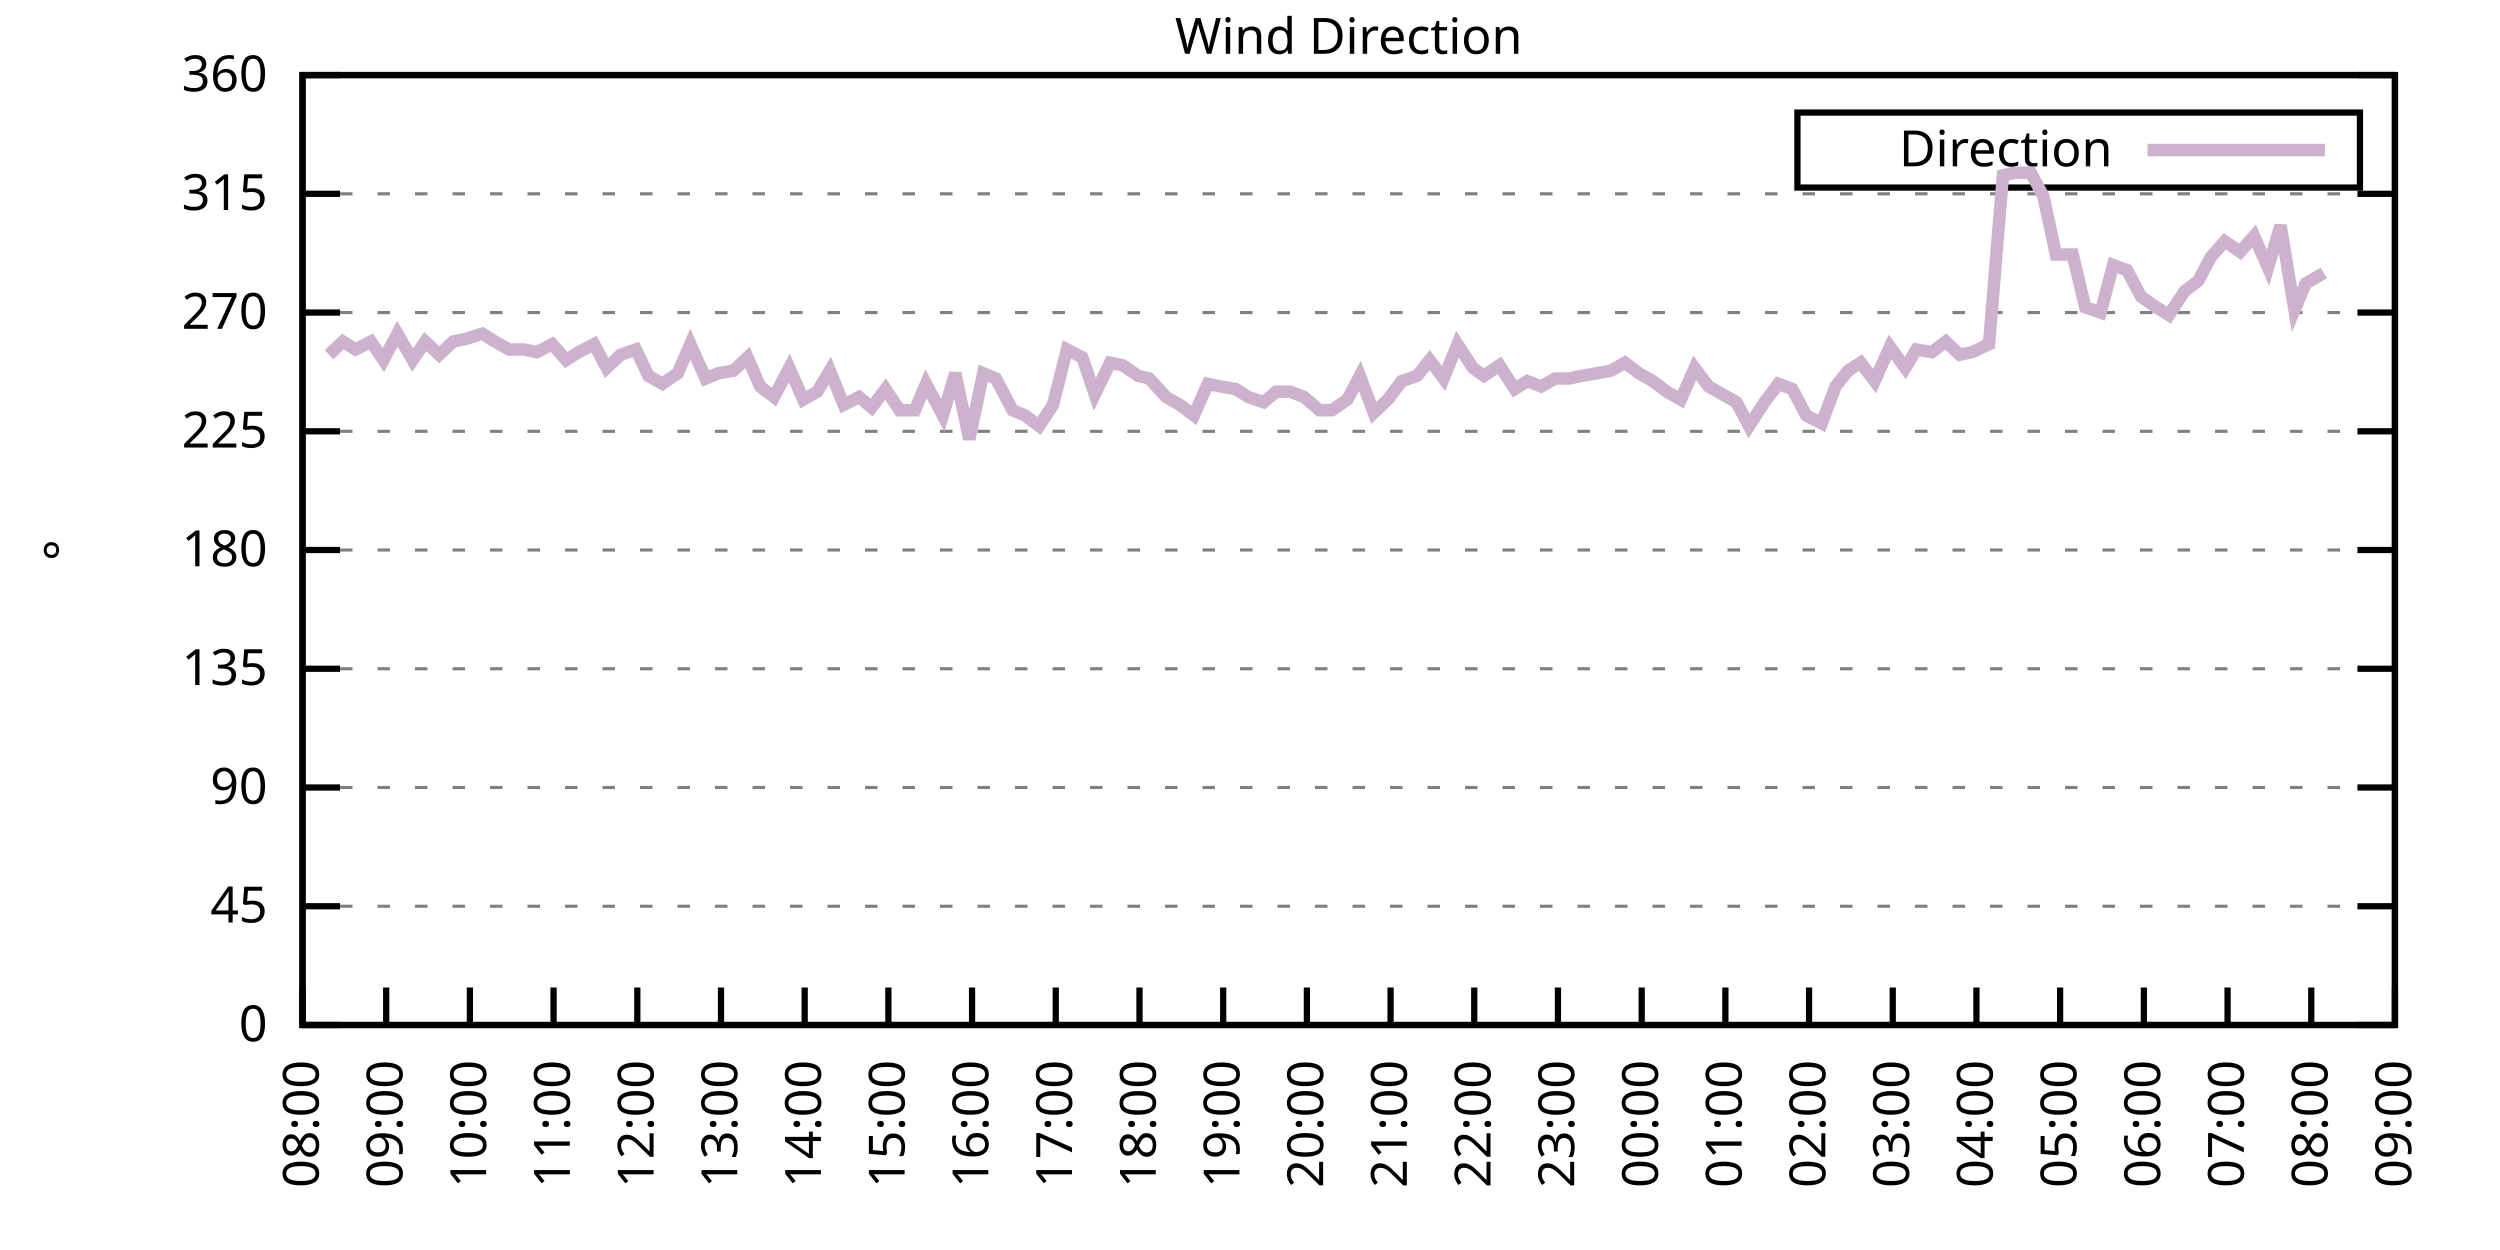
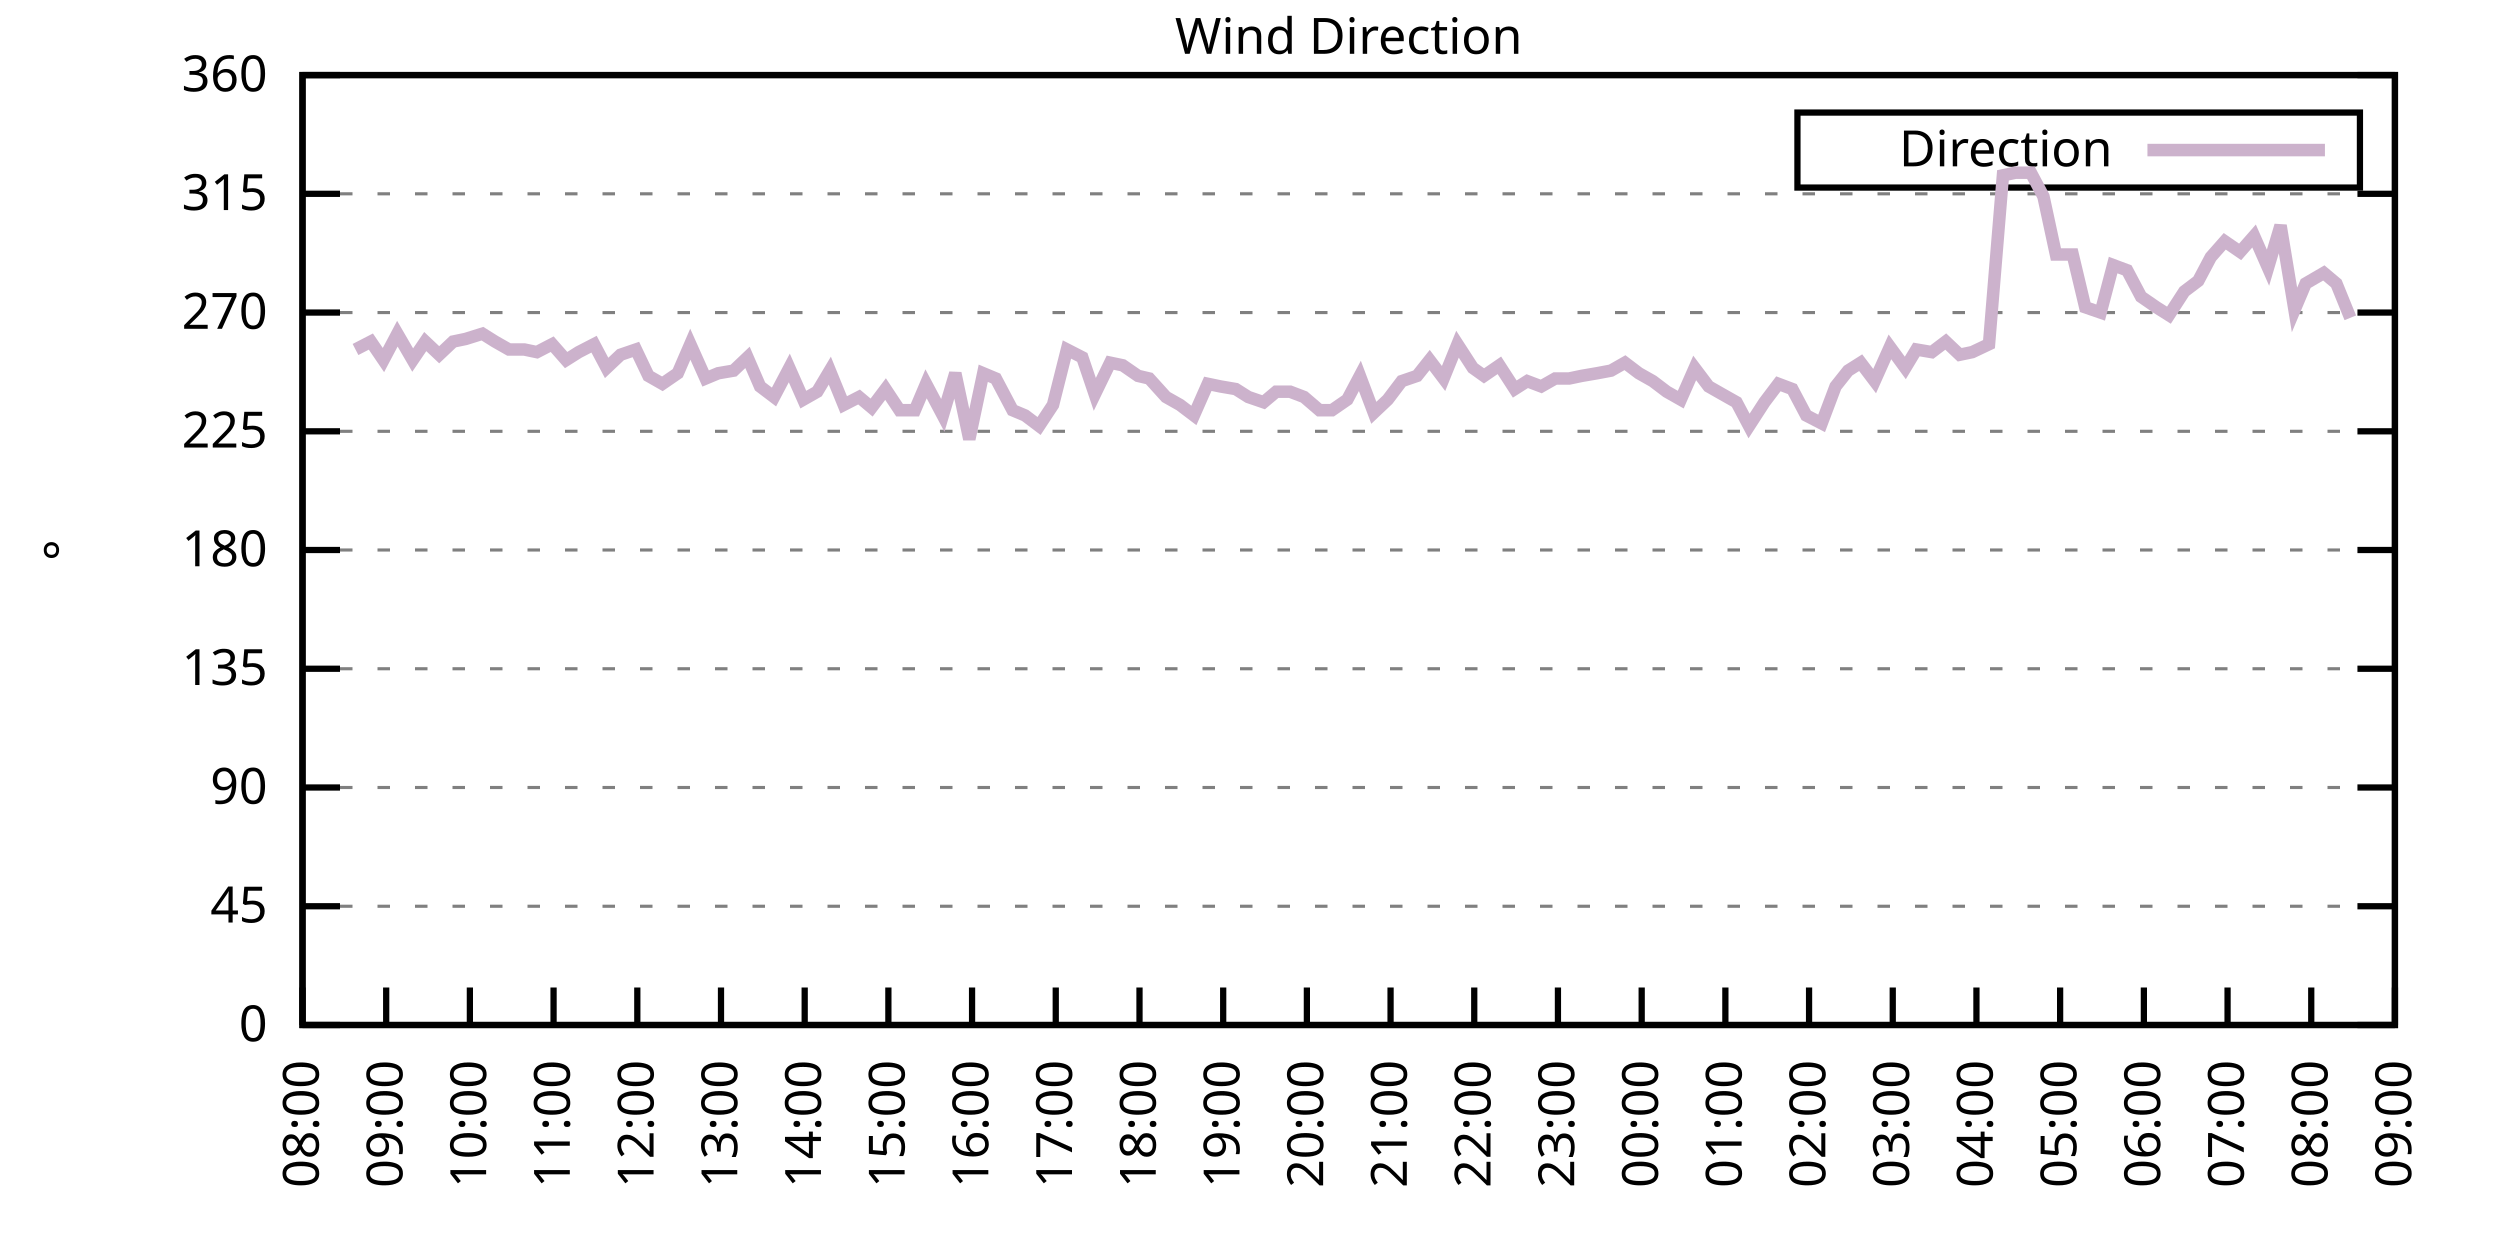
<svg xmlns="http://www.w3.org/2000/svg" xmlns:xlink="http://www.w3.org/1999/xlink" width="400" height="200" viewBox="0 0 400 200">
  <g id="gnuplot_canvas">
    <rect x="0" y="0" width="400" height="200" fill="none" />
    <defs>
      <circle id="gpDot" r="0.5" stroke-width="0.5" stroke="currentColor" />
      <path id="gpPt0" stroke-width="0.333" stroke="currentColor" d="M-1,0 h2 M0,-1 v2" />
      <path id="gpPt1" stroke-width="0.333" stroke="currentColor" d="M-1,-1 L1,1 M1,-1 L-1,1" />
      <path id="gpPt2" stroke-width="0.333" stroke="currentColor" d="M-1,0 L1,0 M0,-1 L0,1 M-1,-1 L1,1 M-1,1 L1,-1" />
      <rect id="gpPt3" stroke-width="0.333" stroke="currentColor" x="-1" y="-1" width="2" height="2" />
      <rect id="gpPt4" stroke-width="0.333" stroke="currentColor" fill="currentColor" x="-1" y="-1" width="2" height="2" />
      <circle id="gpPt5" stroke-width="0.333" stroke="currentColor" cx="0" cy="0" r="1" />
      <use xlink:href="#gpPt5" id="gpPt6" fill="currentColor" stroke="none" />
      <path id="gpPt7" stroke-width="0.333" stroke="currentColor" d="M0,-1.33 L-1.33,0.67 L1.33,0.67 z" />
      <use xlink:href="#gpPt7" id="gpPt8" fill="currentColor" stroke="none" />
      <use xlink:href="#gpPt7" id="gpPt9" stroke="currentColor" transform="rotate(180)" />
      <use xlink:href="#gpPt9" id="gpPt10" fill="currentColor" stroke="none" />
      <use xlink:href="#gpPt3" id="gpPt11" stroke="currentColor" transform="rotate(45)" />
      <use xlink:href="#gpPt11" id="gpPt12" fill="currentColor" stroke="none" />
      <path id="gpPt13" stroke-width="0.333" stroke="currentColor" d="M0,1.330 L1.265,0.411 L0.782,-1.067 L-0.782,-1.076 L-1.265,0.411 z" />
      <use xlink:href="#gpPt13" id="gpPt14" fill="currentColor" stroke="none" />
      <filter id="textbox" filterUnits="objectBoundingBox" x="0" y="0" height="1" width="1">
        <feFlood flood-color="white" flood-opacity="1" result="bgnd" />
        <feComposite in="SourceGraphic" in2="bgnd" operator="atop" />
      </filter>
      <filter id="greybox" filterUnits="objectBoundingBox" x="0" y="0" height="1" width="1">
        <feFlood flood-color="lightgrey" flood-opacity="1" result="grey" />
        <feComposite in="SourceGraphic" in2="grey" operator="atop" />
      </filter>
    </defs>
    <g fill="none" color="white" stroke="currentColor" stroke-width="1.00" stroke-linecap="butt" stroke-linejoin="miter">
</g>
    <g fill="none" color="black" stroke="currentColor" stroke-width="1.00" stroke-linecap="butt" stroke-linejoin="miter">
      <g stroke="none" shape-rendering="crispEdges">
        <polygon fill="rgb(255, 255, 255)" points="48.40,164.00 383.18,164.00 383.18,12.02 48.40,12.02 " />
      </g>
    </g>
    <g fill="none" color="black" stroke="currentColor" stroke-width="1.00" stroke-linecap="butt" stroke-linejoin="miter">
</g>
    <g fill="none" color="black" stroke="black" stroke-width="0.50" stroke-linecap="butt" stroke-linejoin="miter">
</g>
    <g fill="none" color="gray" stroke="currentColor" stroke-width="0.50" stroke-linecap="butt" stroke-linejoin="miter">
      <path stroke="gray" stroke-dasharray="2,4" class="gridline" d="M48.40,164.00 L383.19,164.00  " />
    </g>
    <g fill="none" color="gray" stroke="gray" stroke-width="1.00" stroke-linecap="butt" stroke-linejoin="miter">
</g>
    <g fill="none" color="black" stroke="currentColor" stroke-width="1.00" stroke-linecap="butt" stroke-linejoin="miter">
      <path stroke="black" d="M48.40,164.00 L54.40,164.00 M383.19,164.00 L377.19,164.00  " />
      <g transform="translate(42.80,166.60)" stroke="none" fill="black" font-family="Sans" font-size="8.00" text-anchor="end">
        <text>
          <tspan font-family="Sans"> 0</tspan>
        </text>
      </g>
    </g>
    <g fill="none" color="black" stroke="currentColor" stroke-width="1.00" stroke-linecap="butt" stroke-linejoin="miter">
</g>
    <g fill="none" color="black" stroke="black" stroke-width="0.50" stroke-linecap="butt" stroke-linejoin="miter">
</g>
    <g fill="none" color="gray" stroke="currentColor" stroke-width="0.50" stroke-linecap="butt" stroke-linejoin="miter">
      <path stroke="gray" stroke-dasharray="2,4" class="gridline" d="M48.40,145.00 L383.19,145.00  " />
    </g>
    <g fill="none" color="gray" stroke="gray" stroke-width="1.00" stroke-linecap="butt" stroke-linejoin="miter">
</g>
    <g fill="none" color="black" stroke="currentColor" stroke-width="1.00" stroke-linecap="butt" stroke-linejoin="miter">
      <path stroke="black" d="M48.40,145.00 L54.40,145.00 M383.19,145.00 L377.19,145.00  " />
      <g transform="translate(42.80,147.60)" stroke="none" fill="black" font-family="Sans" font-size="8.00" text-anchor="end">
        <text>
          <tspan font-family="Sans"> 45</tspan>
        </text>
      </g>
    </g>
    <g fill="none" color="black" stroke="currentColor" stroke-width="1.00" stroke-linecap="butt" stroke-linejoin="miter">
</g>
    <g fill="none" color="black" stroke="black" stroke-width="0.50" stroke-linecap="butt" stroke-linejoin="miter">
</g>
    <g fill="none" color="gray" stroke="currentColor" stroke-width="0.50" stroke-linecap="butt" stroke-linejoin="miter">
      <path stroke="gray" stroke-dasharray="2,4" class="gridline" d="M48.40,126.00 L383.19,126.00  " />
    </g>
    <g fill="none" color="gray" stroke="gray" stroke-width="1.00" stroke-linecap="butt" stroke-linejoin="miter">
</g>
    <g fill="none" color="black" stroke="currentColor" stroke-width="1.00" stroke-linecap="butt" stroke-linejoin="miter">
      <path stroke="black" d="M48.40,126.00 L54.40,126.00 M383.19,126.00 L377.19,126.00  " />
      <g transform="translate(42.80,128.60)" stroke="none" fill="black" font-family="Sans" font-size="8.00" text-anchor="end">
        <text>
          <tspan font-family="Sans"> 90</tspan>
        </text>
      </g>
    </g>
    <g fill="none" color="black" stroke="currentColor" stroke-width="1.00" stroke-linecap="butt" stroke-linejoin="miter">
</g>
    <g fill="none" color="black" stroke="black" stroke-width="0.50" stroke-linecap="butt" stroke-linejoin="miter">
</g>
    <g fill="none" color="gray" stroke="currentColor" stroke-width="0.50" stroke-linecap="butt" stroke-linejoin="miter">
      <path stroke="gray" stroke-dasharray="2,4" class="gridline" d="M48.40,107.00 L383.19,107.00  " />
    </g>
    <g fill="none" color="gray" stroke="gray" stroke-width="1.00" stroke-linecap="butt" stroke-linejoin="miter">
</g>
    <g fill="none" color="black" stroke="currentColor" stroke-width="1.00" stroke-linecap="butt" stroke-linejoin="miter">
      <path stroke="black" d="M48.40,107.00 L54.40,107.00 M383.19,107.00 L377.19,107.00  " />
      <g transform="translate(42.80,109.60)" stroke="none" fill="black" font-family="Sans" font-size="8.00" text-anchor="end">
        <text>
          <tspan font-family="Sans"> 135</tspan>
        </text>
      </g>
    </g>
    <g fill="none" color="black" stroke="currentColor" stroke-width="1.00" stroke-linecap="butt" stroke-linejoin="miter">
</g>
    <g fill="none" color="black" stroke="black" stroke-width="0.50" stroke-linecap="butt" stroke-linejoin="miter">
</g>
    <g fill="none" color="gray" stroke="currentColor" stroke-width="0.50" stroke-linecap="butt" stroke-linejoin="miter">
      <path stroke="gray" stroke-dasharray="2,4" class="gridline" d="M48.40,88.00 L383.19,88.00  " />
    </g>
    <g fill="none" color="gray" stroke="gray" stroke-width="1.00" stroke-linecap="butt" stroke-linejoin="miter">
</g>
    <g fill="none" color="black" stroke="currentColor" stroke-width="1.00" stroke-linecap="butt" stroke-linejoin="miter">
      <path stroke="black" d="M48.40,88.00 L54.40,88.00 M383.19,88.00 L377.19,88.00  " />
      <g transform="translate(42.80,90.60)" stroke="none" fill="black" font-family="Sans" font-size="8.00" text-anchor="end">
        <text>
          <tspan font-family="Sans"> 180</tspan>
        </text>
      </g>
    </g>
    <g fill="none" color="black" stroke="currentColor" stroke-width="1.00" stroke-linecap="butt" stroke-linejoin="miter">
</g>
    <g fill="none" color="black" stroke="black" stroke-width="0.50" stroke-linecap="butt" stroke-linejoin="miter">
</g>
    <g fill="none" color="gray" stroke="currentColor" stroke-width="0.50" stroke-linecap="butt" stroke-linejoin="miter">
      <path stroke="gray" stroke-dasharray="2,4" class="gridline" d="M48.40,69.01 L383.19,69.01  " />
    </g>
    <g fill="none" color="gray" stroke="gray" stroke-width="1.00" stroke-linecap="butt" stroke-linejoin="miter">
</g>
    <g fill="none" color="black" stroke="currentColor" stroke-width="1.00" stroke-linecap="butt" stroke-linejoin="miter">
      <path stroke="black" d="M48.40,69.01 L54.40,69.01 M383.19,69.01 L377.19,69.01  " />
      <g transform="translate(42.80,71.61)" stroke="none" fill="black" font-family="Sans" font-size="8.00" text-anchor="end">
        <text>
          <tspan font-family="Sans"> 225</tspan>
        </text>
      </g>
    </g>
    <g fill="none" color="black" stroke="currentColor" stroke-width="1.00" stroke-linecap="butt" stroke-linejoin="miter">
</g>
    <g fill="none" color="black" stroke="black" stroke-width="0.50" stroke-linecap="butt" stroke-linejoin="miter">
</g>
    <g fill="none" color="gray" stroke="currentColor" stroke-width="0.50" stroke-linecap="butt" stroke-linejoin="miter">
      <path stroke="gray" stroke-dasharray="2,4" class="gridline" d="M48.40,50.01 L383.19,50.01  " />
    </g>
    <g fill="none" color="gray" stroke="gray" stroke-width="1.00" stroke-linecap="butt" stroke-linejoin="miter">
</g>
    <g fill="none" color="black" stroke="currentColor" stroke-width="1.00" stroke-linecap="butt" stroke-linejoin="miter">
      <path stroke="black" d="M48.40,50.01 L54.40,50.01 M383.19,50.01 L377.19,50.01  " />
      <g transform="translate(42.80,52.61)" stroke="none" fill="black" font-family="Sans" font-size="8.00" text-anchor="end">
        <text>
          <tspan font-family="Sans"> 270</tspan>
        </text>
      </g>
    </g>
    <g fill="none" color="black" stroke="currentColor" stroke-width="1.00" stroke-linecap="butt" stroke-linejoin="miter">
</g>
    <g fill="none" color="black" stroke="black" stroke-width="0.50" stroke-linecap="butt" stroke-linejoin="miter">
</g>
    <g fill="none" color="gray" stroke="currentColor" stroke-width="0.50" stroke-linecap="butt" stroke-linejoin="miter">
      <path stroke="gray" stroke-dasharray="2,4" class="gridline" d="M48.40,31.01 L383.19,31.01  " />
    </g>
    <g fill="none" color="gray" stroke="gray" stroke-width="1.00" stroke-linecap="butt" stroke-linejoin="miter">
</g>
    <g fill="none" color="black" stroke="currentColor" stroke-width="1.00" stroke-linecap="butt" stroke-linejoin="miter">
      <path stroke="black" d="M48.40,31.01 L54.40,31.01 M383.19,31.01 L377.19,31.01  " />
      <g transform="translate(42.80,33.61)" stroke="none" fill="black" font-family="Sans" font-size="8.00" text-anchor="end">
        <text>
          <tspan font-family="Sans"> 315</tspan>
        </text>
      </g>
    </g>
    <g fill="none" color="black" stroke="currentColor" stroke-width="1.00" stroke-linecap="butt" stroke-linejoin="miter">
</g>
    <g fill="none" color="black" stroke="black" stroke-width="0.50" stroke-linecap="butt" stroke-linejoin="miter">
</g>
    <g fill="none" color="gray" stroke="currentColor" stroke-width="0.50" stroke-linecap="butt" stroke-linejoin="miter">
      <path stroke="gray" stroke-dasharray="2,4" class="gridline" d="M48.40,12.01 L383.19,12.01  " />
    </g>
    <g fill="none" color="gray" stroke="gray" stroke-width="1.00" stroke-linecap="butt" stroke-linejoin="miter">
</g>
    <g fill="none" color="black" stroke="currentColor" stroke-width="1.00" stroke-linecap="butt" stroke-linejoin="miter">
      <path stroke="black" d="M48.40,12.01 L54.40,12.01 M383.19,12.01 L377.19,12.01  " />
      <g transform="translate(42.80,14.61)" stroke="none" fill="black" font-family="Sans" font-size="8.00" text-anchor="end">
        <text>
          <tspan font-family="Sans"> 360</tspan>
        </text>
      </g>
    </g>
    <g fill="none" color="black" stroke="currentColor" stroke-width="1.00" stroke-linecap="butt" stroke-linejoin="miter">
      <path stroke="black" d="M48.40,164.00 L48.40,158.00  " />
      <g transform="translate(51.00,169.60) rotate(270.00)" stroke="none" fill="black" font-family="Sans" font-size="8.00" text-anchor="end">
        <text>
          <tspan font-family="Sans">08:00</tspan>
        </text>
      </g>
    </g>
    <g fill="none" color="black" stroke="currentColor" stroke-width="1.00" stroke-linecap="butt" stroke-linejoin="miter">
      <path stroke="black" d="M61.79,164.00 L61.79,158.00  " />
      <g transform="translate(64.39,169.60) rotate(270.00)" stroke="none" fill="black" font-family="Sans" font-size="8.00" text-anchor="end">
        <text>
          <tspan font-family="Sans">09:00</tspan>
        </text>
      </g>
    </g>
    <g fill="none" color="black" stroke="currentColor" stroke-width="1.00" stroke-linecap="butt" stroke-linejoin="miter">
      <path stroke="black" d="M75.18,164.00 L75.18,158.00  " />
      <g transform="translate(77.78,169.60) rotate(270.00)" stroke="none" fill="black" font-family="Sans" font-size="8.00" text-anchor="end">
        <text>
          <tspan font-family="Sans">10:00</tspan>
        </text>
      </g>
    </g>
    <g fill="none" color="black" stroke="currentColor" stroke-width="1.00" stroke-linecap="butt" stroke-linejoin="miter">
      <path stroke="black" d="M88.57,164.00 L88.57,158.00  " />
      <g transform="translate(91.17,169.60) rotate(270.00)" stroke="none" fill="black" font-family="Sans" font-size="8.00" text-anchor="end">
        <text>
          <tspan font-family="Sans">11:00</tspan>
        </text>
      </g>
    </g>
    <g fill="none" color="black" stroke="currentColor" stroke-width="1.00" stroke-linecap="butt" stroke-linejoin="miter">
      <path stroke="black" d="M101.97,164.00 L101.97,158.00  " />
      <g transform="translate(104.57,169.60) rotate(270.00)" stroke="none" fill="black" font-family="Sans" font-size="8.00" text-anchor="end">
        <text>
          <tspan font-family="Sans">12:00</tspan>
        </text>
      </g>
    </g>
    <g fill="none" color="black" stroke="currentColor" stroke-width="1.00" stroke-linecap="butt" stroke-linejoin="miter">
      <path stroke="black" d="M115.36,164.00 L115.36,158.00  " />
      <g transform="translate(117.96,169.60) rotate(270.00)" stroke="none" fill="black" font-family="Sans" font-size="8.00" text-anchor="end">
        <text>
          <tspan font-family="Sans">13:00</tspan>
        </text>
      </g>
    </g>
    <g fill="none" color="black" stroke="currentColor" stroke-width="1.00" stroke-linecap="butt" stroke-linejoin="miter">
      <path stroke="black" d="M128.75,164.00 L128.75,158.00  " />
      <g transform="translate(131.35,169.60) rotate(270.00)" stroke="none" fill="black" font-family="Sans" font-size="8.00" text-anchor="end">
        <text>
          <tspan font-family="Sans">14:00</tspan>
        </text>
      </g>
    </g>
    <g fill="none" color="black" stroke="currentColor" stroke-width="1.00" stroke-linecap="butt" stroke-linejoin="miter">
      <path stroke="black" d="M142.14,164.00 L142.14,158.00  " />
      <g transform="translate(144.74,169.60) rotate(270.00)" stroke="none" fill="black" font-family="Sans" font-size="8.00" text-anchor="end">
        <text>
          <tspan font-family="Sans">15:00</tspan>
        </text>
      </g>
    </g>
    <g fill="none" color="black" stroke="currentColor" stroke-width="1.00" stroke-linecap="butt" stroke-linejoin="miter">
      <path stroke="black" d="M155.53,164.00 L155.53,158.00  " />
      <g transform="translate(158.13,169.60) rotate(270.00)" stroke="none" fill="black" font-family="Sans" font-size="8.00" text-anchor="end">
        <text>
          <tspan font-family="Sans">16:00</tspan>
        </text>
      </g>
    </g>
    <g fill="none" color="black" stroke="currentColor" stroke-width="1.00" stroke-linecap="butt" stroke-linejoin="miter">
      <path stroke="black" d="M168.92,164.00 L168.92,158.00  " />
      <g transform="translate(171.52,169.60) rotate(270.00)" stroke="none" fill="black" font-family="Sans" font-size="8.00" text-anchor="end">
        <text>
          <tspan font-family="Sans">17:00</tspan>
        </text>
      </g>
    </g>
    <g fill="none" color="black" stroke="currentColor" stroke-width="1.00" stroke-linecap="butt" stroke-linejoin="miter">
      <path stroke="black" d="M182.32,164.00 L182.32,158.00  " />
      <g transform="translate(184.92,169.60) rotate(270.00)" stroke="none" fill="black" font-family="Sans" font-size="8.00" text-anchor="end">
        <text>
          <tspan font-family="Sans">18:00</tspan>
        </text>
      </g>
    </g>
    <g fill="none" color="black" stroke="currentColor" stroke-width="1.00" stroke-linecap="butt" stroke-linejoin="miter">
      <path stroke="black" d="M195.71,164.00 L195.71,158.00  " />
      <g transform="translate(198.31,169.60) rotate(270.00)" stroke="none" fill="black" font-family="Sans" font-size="8.00" text-anchor="end">
        <text>
          <tspan font-family="Sans">19:00</tspan>
        </text>
      </g>
    </g>
    <g fill="none" color="black" stroke="currentColor" stroke-width="1.00" stroke-linecap="butt" stroke-linejoin="miter">
      <path stroke="black" d="M209.10,164.00 L209.10,158.00  " />
      <g transform="translate(211.70,169.60) rotate(270.00)" stroke="none" fill="black" font-family="Sans" font-size="8.00" text-anchor="end">
        <text>
          <tspan font-family="Sans">20:00</tspan>
        </text>
      </g>
    </g>
    <g fill="none" color="black" stroke="currentColor" stroke-width="1.00" stroke-linecap="butt" stroke-linejoin="miter">
      <path stroke="black" d="M222.49,164.00 L222.49,158.00  " />
      <g transform="translate(225.09,169.60) rotate(270.00)" stroke="none" fill="black" font-family="Sans" font-size="8.00" text-anchor="end">
        <text>
          <tspan font-family="Sans">21:00</tspan>
        </text>
      </g>
    </g>
    <g fill="none" color="black" stroke="currentColor" stroke-width="1.00" stroke-linecap="butt" stroke-linejoin="miter">
      <path stroke="black" d="M235.88,164.00 L235.88,158.00  " />
      <g transform="translate(238.48,169.60) rotate(270.00)" stroke="none" fill="black" font-family="Sans" font-size="8.00" text-anchor="end">
        <text>
          <tspan font-family="Sans">22:00</tspan>
        </text>
      </g>
    </g>
    <g fill="none" color="black" stroke="currentColor" stroke-width="1.00" stroke-linecap="butt" stroke-linejoin="miter">
      <path stroke="black" d="M249.27,164.00 L249.27,158.00  " />
      <g transform="translate(251.87,169.60) rotate(270.00)" stroke="none" fill="black" font-family="Sans" font-size="8.00" text-anchor="end">
        <text>
          <tspan font-family="Sans">23:00</tspan>
        </text>
      </g>
    </g>
    <g fill="none" color="black" stroke="currentColor" stroke-width="1.00" stroke-linecap="butt" stroke-linejoin="miter">
      <path stroke="black" d="M262.67,164.00 L262.67,158.00  " />
      <g transform="translate(265.27,169.60) rotate(270.00)" stroke="none" fill="black" font-family="Sans" font-size="8.00" text-anchor="end">
        <text>
          <tspan font-family="Sans">00:00</tspan>
        </text>
      </g>
    </g>
    <g fill="none" color="black" stroke="currentColor" stroke-width="1.00" stroke-linecap="butt" stroke-linejoin="miter">
      <path stroke="black" d="M276.06,164.00 L276.06,158.00  " />
      <g transform="translate(278.66,169.60) rotate(270.00)" stroke="none" fill="black" font-family="Sans" font-size="8.00" text-anchor="end">
        <text>
          <tspan font-family="Sans">01:00</tspan>
        </text>
      </g>
    </g>
    <g fill="none" color="black" stroke="currentColor" stroke-width="1.00" stroke-linecap="butt" stroke-linejoin="miter">
      <path stroke="black" d="M289.45,164.00 L289.45,158.00  " />
      <g transform="translate(292.05,169.60) rotate(270.00)" stroke="none" fill="black" font-family="Sans" font-size="8.00" text-anchor="end">
        <text>
          <tspan font-family="Sans">02:00</tspan>
        </text>
      </g>
    </g>
    <g fill="none" color="black" stroke="currentColor" stroke-width="1.00" stroke-linecap="butt" stroke-linejoin="miter">
      <path stroke="black" d="M302.84,164.00 L302.84,158.00  " />
      <g transform="translate(305.44,169.60) rotate(270.00)" stroke="none" fill="black" font-family="Sans" font-size="8.00" text-anchor="end">
        <text>
          <tspan font-family="Sans">03:00</tspan>
        </text>
      </g>
    </g>
    <g fill="none" color="black" stroke="currentColor" stroke-width="1.00" stroke-linecap="butt" stroke-linejoin="miter">
      <path stroke="black" d="M316.23,164.00 L316.23,158.00  " />
      <g transform="translate(318.83,169.60) rotate(270.00)" stroke="none" fill="black" font-family="Sans" font-size="8.00" text-anchor="end">
        <text>
          <tspan font-family="Sans">04:00</tspan>
        </text>
      </g>
    </g>
    <g fill="none" color="black" stroke="currentColor" stroke-width="1.00" stroke-linecap="butt" stroke-linejoin="miter">
      <path stroke="black" d="M329.62,164.00 L329.62,158.00  " />
      <g transform="translate(332.22,169.60) rotate(270.00)" stroke="none" fill="black" font-family="Sans" font-size="8.00" text-anchor="end">
        <text>
          <tspan font-family="Sans">05:00</tspan>
        </text>
      </g>
    </g>
    <g fill="none" color="black" stroke="currentColor" stroke-width="1.00" stroke-linecap="butt" stroke-linejoin="miter">
      <path stroke="black" d="M343.02,164.00 L343.02,158.00  " />
      <g transform="translate(345.62,169.60) rotate(270.00)" stroke="none" fill="black" font-family="Sans" font-size="8.00" text-anchor="end">
        <text>
          <tspan font-family="Sans">06:00</tspan>
        </text>
      </g>
    </g>
    <g fill="none" color="black" stroke="currentColor" stroke-width="1.00" stroke-linecap="butt" stroke-linejoin="miter">
      <path stroke="black" d="M356.41,164.00 L356.41,158.00  " />
      <g transform="translate(359.01,169.60) rotate(270.00)" stroke="none" fill="black" font-family="Sans" font-size="8.00" text-anchor="end">
        <text>
          <tspan font-family="Sans">07:00</tspan>
        </text>
      </g>
    </g>
    <g fill="none" color="black" stroke="currentColor" stroke-width="1.00" stroke-linecap="butt" stroke-linejoin="miter">
      <path stroke="black" d="M369.80,164.00 L369.80,158.00  " />
      <g transform="translate(372.40,169.60) rotate(270.00)" stroke="none" fill="black" font-family="Sans" font-size="8.00" text-anchor="end">
        <text>
          <tspan font-family="Sans">08:00</tspan>
        </text>
      </g>
    </g>
    <g fill="none" color="black" stroke="currentColor" stroke-width="1.00" stroke-linecap="butt" stroke-linejoin="miter">
      <path stroke="black" d="M383.19,164.00 L383.19,158.00  " />
      <g transform="translate(385.79,169.60) rotate(270.00)" stroke="none" fill="black" font-family="Sans" font-size="8.00" text-anchor="end">
        <text>
          <tspan font-family="Sans">09:00</tspan>
        </text>
      </g>
    </g>
    <g fill="none" color="black" stroke="currentColor" stroke-width="1.00" stroke-linecap="butt" stroke-linejoin="miter">
</g>
    <g fill="none" color="black" stroke="currentColor" stroke-width="1.00" stroke-linecap="butt" stroke-linejoin="miter">
      <path stroke="black" d="M48.40,12.01 L48.40,164.00 L383.19,164.00 L383.19,12.01 L48.40,12.01 Z  " />
    </g>
    <g fill="none" color="black" stroke="currentColor" stroke-width="1.00" stroke-linecap="butt" stroke-linejoin="miter">
</g>
    <g fill="none" color="black" stroke="currentColor" stroke-width="1.00" stroke-linecap="butt" stroke-linejoin="miter">
      <path stroke="black" d="M287.59,30.01 L287.59,18.01 L377.59,18.01 L377.59,30.01 L287.59,30.01 Z  " />
    </g>
    <g id="Wind_direction_plot_1">
      <g fill="none" color="white" stroke="black" stroke-width="2.00" stroke-linecap="butt" stroke-linejoin="miter">
</g>
      <g fill="none" color="black" stroke="currentColor" stroke-width="2.00" stroke-linecap="butt" stroke-linejoin="miter">
        <g transform="translate(337.99,26.61)" stroke="none" fill="black" font-family="Sans" font-size="8.00" text-anchor="end">
          <text>
            <tspan font-family="Sans">Direction</tspan>
          </text>
        </g>
      </g>
      <g fill="none" color="black" stroke="currentColor" stroke-width="2.00" stroke-linecap="butt" stroke-linejoin="miter">
-         <path stroke="rgb(204, 178, 204)" d="M343.59,24.01 L371.99,24.01 M52.64,56.76 L54.87,54.65 L56.88,55.92 L59.34,54.65 L61.35,57.61 L63.58,53.39   L66.03,57.61 L68.04,54.65 L70.27,56.76 L72.50,54.65 L74.51,54.23 L77.19,53.39 L79.20,54.65 L81.43,55.92   L83.89,55.92 L85.90,56.34 L88.35,55.07 L90.58,57.61 L92.59,56.34 L95.05,55.07 L97.06,58.87 L99.29,56.76   L101.74,55.92 L103.75,60.14 L105.98,61.41 L108.44,59.72 L110.45,55.07 L112.90,60.56 L114.91,59.72 L117.37,59.30   L119.60,57.18 L121.61,61.83 L123.84,63.52 L126.29,58.87 L128.53,63.94 L130.76,62.67 L132.77,59.30 L135.00,64.78   L137.45,63.52 L139.46,65.21 L141.69,62.25 L143.93,65.63 L146.38,65.63 L148.17,61.41 L150.85,66.47 L152.85,59.72   L155.09,70.27 L157.32,59.72 L159.33,60.56 L162.01,65.63 L164.01,66.47 L166.25,68.16 L168.48,64.78 L170.71,55.92   L173.17,57.18 L175.17,63.10 L177.63,58.03 L179.64,58.45 L182.09,60.14 L183.88,60.56 L186.56,63.52 L188.79,64.78   L191.02,66.47 L193.25,61.41 L195.26,61.83 L197.72,62.25 L199.73,63.52 L202.18,64.36 L204.19,62.67 L206.42,62.67   L208.65,63.52 L211.11,65.63 L213.12,65.63 L215.57,63.94 L217.58,60.14 L219.81,66.05 L222.04,63.94 L224.28,60.98   L226.73,60.14 L228.74,57.61 L230.97,60.56 L233.20,55.07 L235.66,58.87 L237.44,60.14 L239.90,58.45 L242.36,62.25   L244.36,60.98 L246.60,61.83 L248.83,60.56 L251.06,60.56 L253.07,60.14 L255.52,59.72 L257.76,59.30 L259.99,58.03   L262.22,59.72 L264.45,60.98 L266.68,62.67 L268.92,63.94 L271.15,58.87 L273.38,61.83 L275.61,63.10 L277.84,64.36   L279.85,68.16 L282.31,64.36 L284.54,61.41 L286.77,62.25 L289.00,66.47 L291.46,67.74 L293.69,61.83 L295.70,59.30   L297.71,58.03 L299.94,60.98 L302.39,55.50 L304.85,58.87 L306.63,55.92 L309.09,56.34 L311.32,54.65 L313.55,56.76   L315.56,56.34 L318.24,55.07 L320.47,28.05 L322.48,27.63 L324.94,27.63 L326.95,31.43 L328.95,40.72 L331.63,40.72   L333.64,49.16 L336.10,50.01 L338.10,42.41 L340.34,43.25 L342.57,47.47 L345.02,49.16 L347.03,50.43 L349.49,46.63   L351.72,44.94 L353.73,41.14 L355.96,38.61 L358.42,40.30 L360.65,37.76 L362.88,42.83 L364.89,36.08 L367.12,49.59   L368.91,45.36 L371.81,43.67  " />
+         <path stroke="rgb(204, 178, 204)" d="M343.59,24.01 L371.99,24.01 M56.88,55.92 L59.34,54.65 L61.35,57.61 L63.58,53.39 L66.03,57.61 L68.04,54.65   L70.27,56.76 L72.50,54.65 L74.51,54.23 L77.19,53.39 L79.20,54.65 L81.43,55.92 L83.89,55.92 L85.90,56.34   L88.35,55.07 L90.58,57.61 L92.59,56.34 L95.05,55.07 L97.06,58.87 L99.29,56.76 L101.74,55.92 L103.75,60.14   L105.98,61.41 L108.44,59.72 L110.45,55.07 L112.90,60.56 L114.91,59.72 L117.37,59.30 L119.60,57.18 L121.61,61.83   L123.84,63.52 L126.29,58.87 L128.53,63.94 L130.76,62.67 L132.77,59.30 L135.00,64.78 L137.45,63.52 L139.46,65.21   L141.69,62.25 L143.93,65.63 L146.38,65.63 L148.17,61.41 L150.85,66.47 L152.85,59.72 L155.09,70.27 L157.32,59.72   L159.33,60.56 L162.01,65.63 L164.01,66.47 L166.25,68.16 L168.48,64.78 L170.71,55.92 L173.17,57.18 L175.17,63.10   L177.63,58.03 L179.64,58.45 L182.09,60.14 L183.88,60.56 L186.56,63.52 L188.79,64.78 L191.02,66.47 L193.25,61.41   L195.26,61.83 L197.72,62.25 L199.73,63.52 L202.18,64.36 L204.19,62.67 L206.42,62.67 L208.65,63.52 L211.11,65.63   L213.12,65.63 L215.57,63.94 L217.58,60.14 L219.81,66.05 L222.04,63.94 L224.28,60.98 L226.73,60.14 L228.74,57.61   L230.97,60.56 L233.20,55.07 L235.66,58.87 L237.44,60.14 L239.90,58.45 L242.36,62.25 L244.36,60.98 L246.60,61.83   L248.83,60.56 L251.06,60.56 L253.07,60.14 L255.52,59.72 L257.76,59.30 L259.99,58.03 L262.22,59.72 L264.45,60.98   L266.68,62.67 L268.92,63.94 L271.15,58.87 L273.38,61.83 L275.61,63.10 L277.84,64.36 L279.85,68.16 L282.31,64.36   L284.54,61.41 L286.77,62.25 L289.00,66.47 L291.46,67.74 L293.69,61.83 L295.70,59.30 L297.71,58.03 L299.94,60.98   L302.39,55.50 L304.85,58.87 L306.63,55.92 L309.09,56.34 L311.32,54.65 L313.55,56.76 L315.56,56.34 L318.24,55.07   L320.47,28.05 L322.48,27.63 L324.94,27.63 L326.95,31.43 L328.95,40.72 L331.63,40.72 L333.64,49.16 L336.10,50.01   L338.10,42.41 L340.34,43.25 L342.57,47.47 L345.02,49.16 L347.03,50.43 L349.49,46.63 L351.72,44.94 L353.73,41.14   L355.96,38.61 L358.42,40.30 L360.65,37.76 L362.88,42.83 L364.89,36.08 L367.12,49.59 L368.91,45.36 L371.81,43.67   L373.82,45.36 L376.05,50.85  " />
      </g>
    </g>
    <g fill="none" color="black" stroke="currentColor" stroke-width="2.00" stroke-linecap="butt" stroke-linejoin="miter">
</g>
    <g fill="none" color="black" stroke="black" stroke-width="1.00" stroke-linecap="butt" stroke-linejoin="miter">
</g>
    <g fill="none" color="black" stroke="currentColor" stroke-width="1.00" stroke-linecap="butt" stroke-linejoin="miter">
      <path stroke="black" d="M48.40,12.01 L48.40,164.00 L383.19,164.00 L383.19,12.01 L48.40,12.01 Z  " />
      <g transform="translate(12.80,88.01) rotate(270.00)" stroke="none" fill="black" font-family="Sans" font-size="8.00" text-anchor="middle">
        <text>
          <tspan font-family="Sans">°</tspan>
        </text>
      </g>
    </g>
    <g fill="none" color="black" stroke="currentColor" stroke-width="1.00" stroke-linecap="butt" stroke-linejoin="miter">
</g>
    <g fill="none" color="black" stroke="currentColor" stroke-width="1.00" stroke-linecap="butt" stroke-linejoin="miter">
      <g transform="translate(215.79,8.61)" stroke="none" fill="black" font-family="Sans" font-size="8.00" text-anchor="middle">
        <text>
          <tspan font-family="Sans">Wind Direction</tspan>
        </text>
      </g>
    </g>
    <g fill="none" color="black" stroke="currentColor" stroke-width="1.00" stroke-linecap="butt" stroke-linejoin="miter">
</g>
  </g>
</svg>
